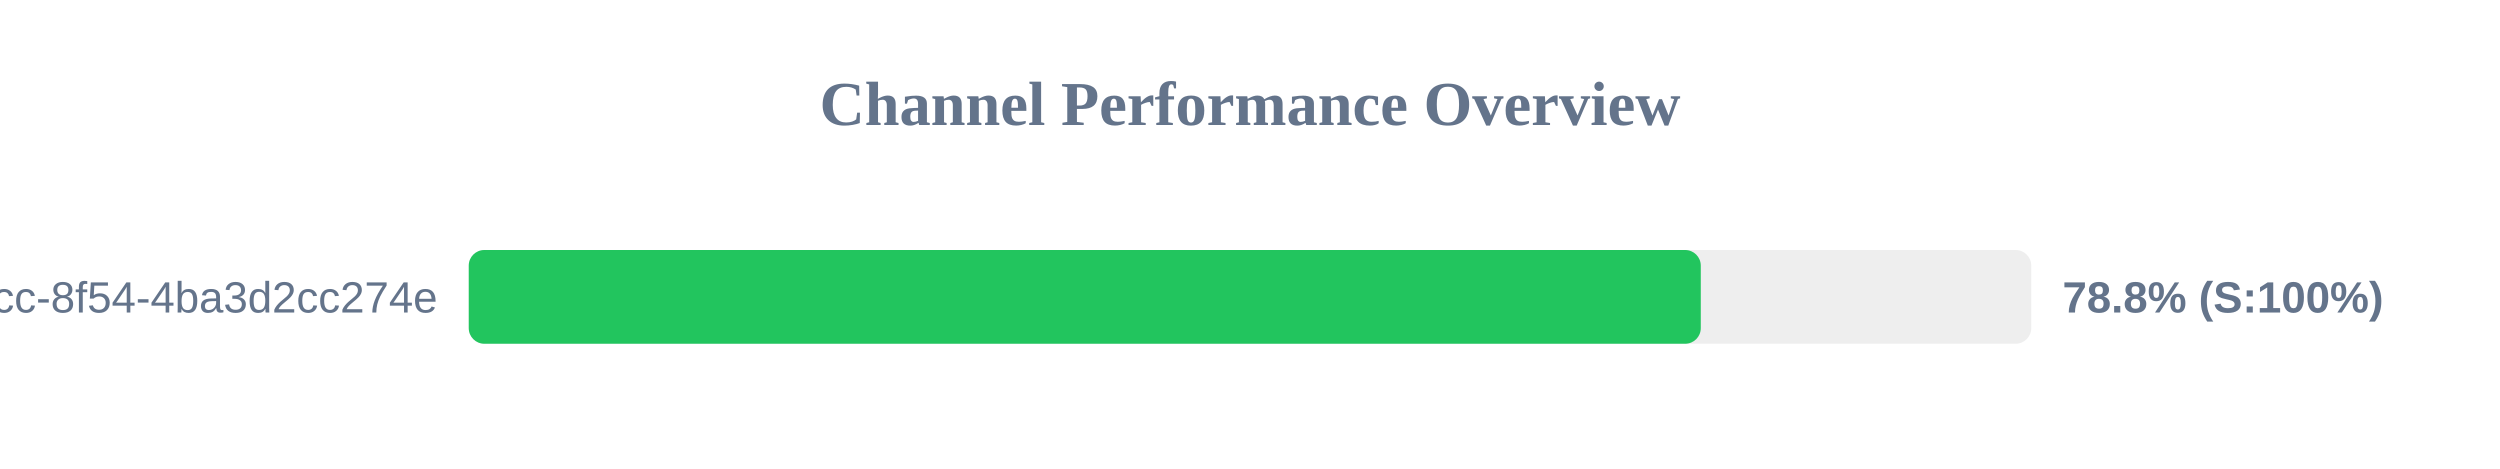
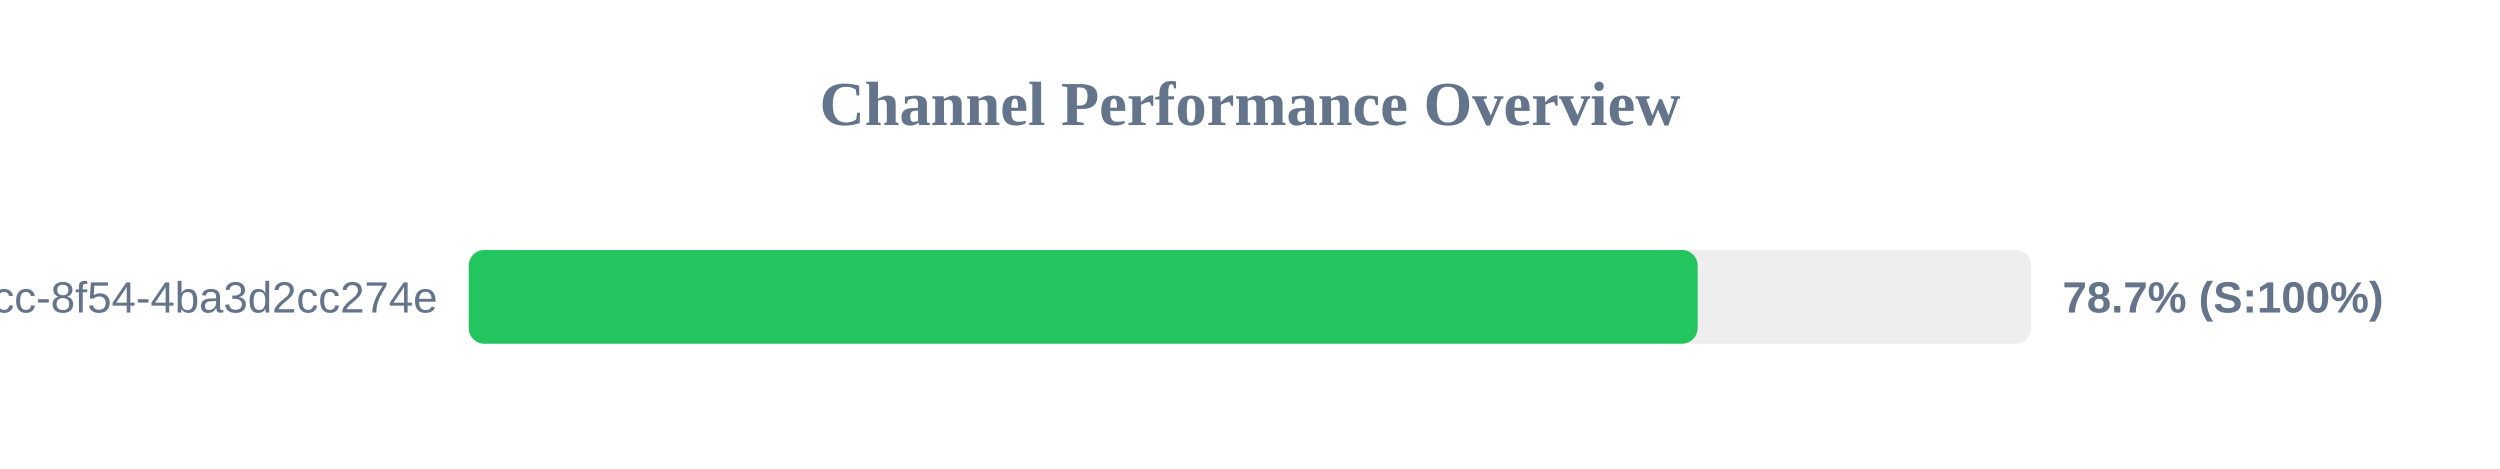
<svg xmlns="http://www.w3.org/2000/svg" width="800" height="150" version="1.1">
  <style>
        .row { font: 14px Arial; fill: #64748b; }
        .score { font: bold 14px Arial; fill: #64748b; }
    </style>
  <text x="400" y="40" text-anchor="middle" font-size="20px" font-weight="bold" fill="#64748b">Channel Performance Overview</text>
  <rect x="150" y="80" width="500" height="30" fill="#eee" rx="5" />
-   <rect x="150" y="80" width="394.25" height="30" fill="#22c55e" rx="5" />
+   <rect x="150" y="80" width="393.25" height="30" fill="#22c55e" rx="5" />
  <text x="140" y="100" text-anchor="end" class="row">?uuid=45cc0b3a-0adb-4dcc-8f54-4ba3d2cc274e</text>
-   <text x="660" y="100" text-anchor="start" class="score">78.8% (S:100%)</text>
+   <text x="660" y="100" text-anchor="start" class="score">78.7% (S:100%)</text>
</svg>
